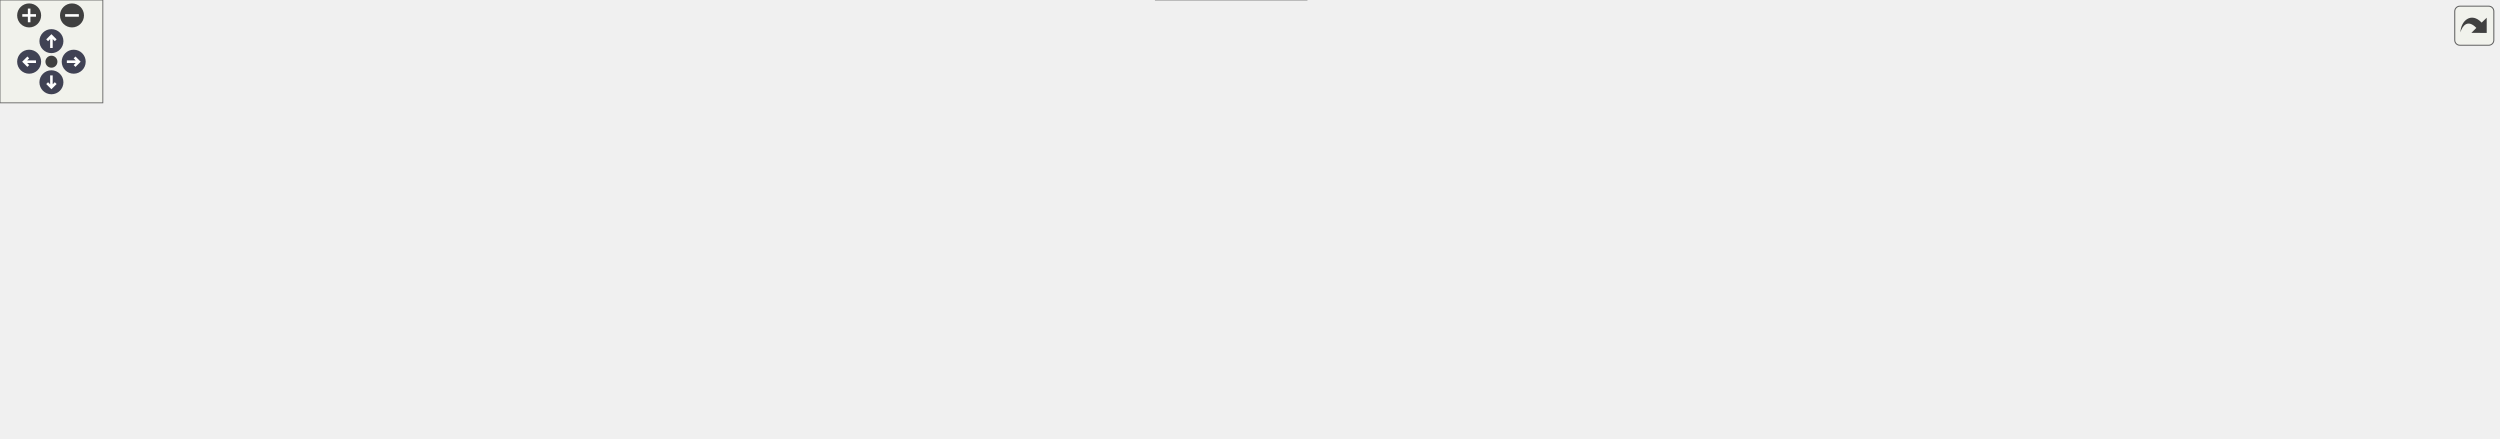
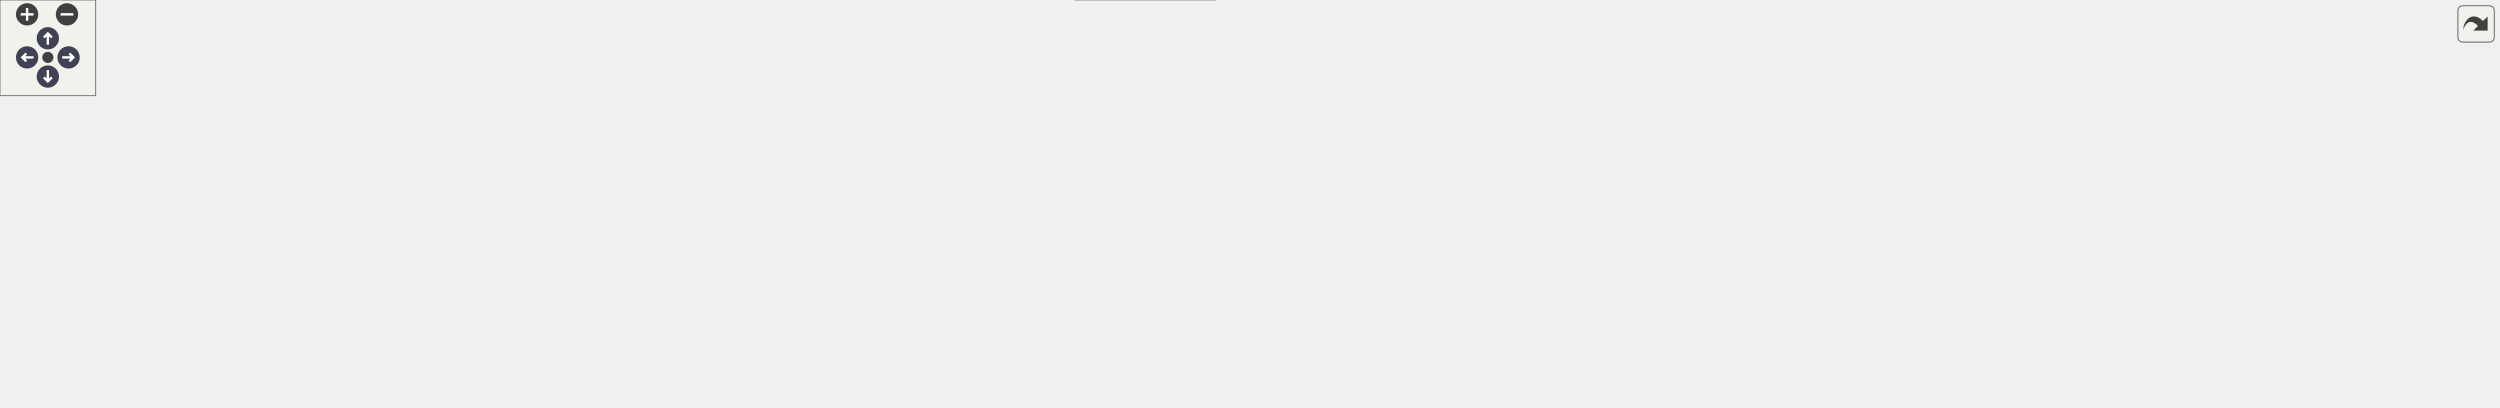
<svg xmlns="http://www.w3.org/2000/svg" xmlns:xlink="http://www.w3.org/1999/xlink" id="main" version="1.1" xml:space="preserve">
  <style type="text/css">
.node, .edge {opacity: 0.7;}
.node.selected, .edge.selected {opacity: 1;}
.edge:hover path { stroke: red; }
.edge:hover polygon { stroke: red; fill: red; }
</style>
  <defs>
    <circle id="rim" cx="0" cy="0" r="7" />
    <circle id="rim2" cx="0" cy="0" r="3.5" />
    <g id="zoomPlus">
      <use xlink:href="#rim" fill="#404040">
        <set attributeName="fill" to="#808080" begin="zoomplus.mouseover" end="zoomplus.mouseout" />
      </use>
      <path d="M-4,0h8M0,-4v8" fill="none" stroke="white" stroke-width="1.5" pointer-events="none" />
    </g>
    <g id="zoomMin">
      <use xlink:href="#rim" fill="#404040">
        <set attributeName="fill" to="#808080" begin="zoomminus.mouseover" end="zoomminus.mouseout" />
      </use>
      <path d="M-4,0h8" fill="none" stroke="white" stroke-width="1.5" pointer-events="none" />
    </g>
    <g id="arrowUp" transform="translate(30 24)">
      <use xlink:href="#rim" />
      <path pointer-events="none" fill="none" stroke="white" stroke-width="1.5" d="M0,-3.0v7 M-2.5,-0.5L0,-3.0L2.5,-0.5" />
    </g>
    <g id="arrowRight" transform="rotate(90) translate(36 -43)">
      <use xlink:href="#rim" />
      <path pointer-events="none" fill="none" stroke="white" stroke-width="1.5" d="M0,-3.0v7 M-2.5,-0.5L0,-3.0L2.5,-0.5" />
    </g>
    <g id="arrowDown" transform="rotate(180) translate(-30 -48)">
      <use xlink:href="#rim" />
      <path pointer-events="none" fill="none" stroke="white" stroke-width="1.5" d="M0,-3.0v7 M-2.5,-0.5L0,-3.0L2.5,-0.5" />
    </g>
    <g id="arrowLeft" transform="rotate(270) translate(-36 17)">
      <use xlink:href="#rim" />
      <path pointer-events="none" fill="none" stroke="white" stroke-width="1.5" d="M0,-3.0v7 M-2.5,-0.5L0,-3.0L2.5,-0.5" />
    </g>
    <g id="resetDef">
      <use xlink:href="#rim2" fill="#404040">
        <set attributeName="fill" to="#808080" begin="reset.mouseover" end="reset.mouseout" />
      </use>
    </g>
  </defs>
  <svg id="graph" class="graph">
    <g id="viewport">
      <g id="Node000001" class="node">
        <g id="a_Node000001">
          <a xlink:title=" ">
-             <polygon fill="#999999" stroke="#666666" points="954.31,-195 794.31,-195 794.31,-165 954.31,-165 954.31,-195" />
-             <text text-anchor="start" x="802.31" y="-183" font-family="Malgun Gothic" font-size="10.00">Source/Onepiece/Interactable</text>
-             <text text-anchor="middle" x="874.31" y="-172" font-family="Malgun Gothic" font-size="10.00">/Private/ConveyorButton.cpp</text>
+             <polygon fill="#999999" stroke="#666666" points="1091.31,-195 931.31,-195 931.31,-165 1091.31,-165 1091.31,-195" />
+             <text text-anchor="start" x="939.31" y="-183" font-family="Malgun Gothic" font-size="10.00">Source/Onepiece/Interactable</text>
+             <text text-anchor="middle" x="1011.31" y="-172" font-family="Malgun Gothic" font-size="10.00">/Private/ConveyorButton.cpp</text>
          </a>
        </g>
      </g>
      <g id="Node000002" class="node">
        <g id="a_Node000002">
          <a xlink:href="ConveyorButton_8h.html" target="_top" xlink:title=" ">
            <polygon fill="white" stroke="#666666" points="232.31,-129 128.31,-129 128.31,-110 232.31,-110 232.31,-129" />
            <text text-anchor="middle" x="180.31" y="-117" font-family="Malgun Gothic" font-size="10.00">ConveyorButton.h</text>
          </a>
        </g>
      </g>
      <g id="edge1_Node000001_Node000002" class="edge">
        <g id="a_edge1_Node000001_Node000002">
          <a xlink:title=" ">
-             <path fill="none" stroke="#63b8ff" d="M794.02,-172.23C654.16,-160.44 368.74,-136.38 242.61,-125.75" />
-             <polygon fill="#63b8ff" stroke="#63b8ff" points="242.62,-122.24 232.36,-124.89 242.03,-129.22 242.62,-122.24" />
+             <path fill="none" stroke="#63b8ff" d="M931.25,-173.36C766.3,-161.75 391.57,-135.37 242.84,-124.9" />
+             <polygon fill="#63b8ff" stroke="#63b8ff" points="242.74,-121.39 232.52,-124.18 242.25,-128.37 242.74,-121.39" />
          </a>
        </g>
      </g>
      <g id="Node000006" class="node">
        <g id="a_Node000006">
          <a xlink:href="ConveyorBelt_8h.html" target="_top" xlink:title=" ">
            <polygon fill="white" stroke="#666666" points="455.31,-129 363.31,-129 363.31,-110 455.31,-110 455.31,-129" />
            <text text-anchor="middle" x="409.31" y="-117" font-family="Malgun Gothic" font-size="10.00">ConveyorBelt.h</text>
          </a>
        </g>
      </g>
      <g id="edge5_Node000001_Node000006" class="edge">
        <g id="a_edge5_Node000001_Node000006">
          <a xlink:title=" ">
-             <path fill="none" stroke="#63b8ff" d="M794.11,-168.91C700.3,-157.11 547.44,-137.88 465.46,-127.56" />
-             <polygon fill="#63b8ff" stroke="#63b8ff" points="465.7,-124.07 455.34,-126.29 464.83,-131.01 465.7,-124.07" />
+             <path fill="none" stroke="#63b8ff" d="M931.06,-171.2C807.32,-159.18 573.05,-136.41 465.66,-125.98" />
+             <polygon fill="#63b8ff" stroke="#63b8ff" points="465.96,-122.49 455.67,-125.01 465.28,-129.46 465.96,-122.49" />
          </a>
        </g>
      </g>
      <g id="Node000008" class="node">
        <g id="a_Node000008">
          <a xlink:href="GameLogging_8h.html" target="_top" xlink:title="YiSan 전반에서 사용하는 공용 인터페이스를 선언합니다.">
            <polygon fill="white" stroke="#666666" points="853.81,-129 760.81,-129 760.81,-110 853.81,-110 853.81,-129" />
            <text text-anchor="middle" x="807.31" y="-117" font-family="Malgun Gothic" font-size="10.00">GameLogging.h</text>
          </a>
        </g>
      </g>
      <g id="edge9_Node000001_Node000008" class="edge">
        <g id="a_edge9_Node000001_Node000008">
          <a xlink:title=" ">
-             <path fill="none" stroke="#63b8ff" d="M858.09,-164.84C848.07,-156.09 835.2,-144.85 824.93,-135.88" />
-             <polygon fill="#63b8ff" stroke="#63b8ff" points="827.18,-133.21 817.35,-129.27 822.58,-138.48 827.18,-133.21" />
+             <path fill="none" stroke="#63b8ff" d="M962.45,-164.99C927.09,-154.85 879.91,-141.32 846.9,-131.85" />
+             <polygon fill="#63b8ff" stroke="#63b8ff" points="847.71,-128.45 837.14,-129.05 845.78,-135.17 847.71,-128.45" />
          </a>
        </g>
      </g>
      <g id="Node000013" class="node">
        <g id="a_Node000013">
          <a xlink:href="InteractableComponent_8h.html" target="_top" xlink:title=" ">
            <polygon fill="white" stroke="#666666" points="1081.31,-129 941.31,-129 941.31,-110 1081.31,-110 1081.31,-129" />
            <text text-anchor="middle" x="1011.31" y="-117" font-family="Malgun Gothic" font-size="10.00">InteractableComponent.h</text>
          </a>
        </g>
      </g>
      <g id="edge17_Node000001_Node000013" class="edge">
        <g id="a_edge17_Node000001_Node000013">
          <a xlink:title=" ">
-             <path fill="none" stroke="#63b8ff" d="M907.12,-164.99C929.78,-155.31 959.66,-142.56 981.6,-133.18" />
-             <polygon fill="#63b8ff" stroke="#63b8ff" points="983.25,-136.29 991.08,-129.14 980.51,-129.85 983.25,-136.29" />
+             <path fill="none" stroke="#63b8ff" d="M1011.31,-164.84C1011.31,-157.21 1011.31,-147.7 1011.31,-139.45" />
+             <polygon fill="#63b8ff" stroke="#63b8ff" points="1014.81,-139.27 1011.31,-129.27 1007.81,-139.27 1014.81,-139.27" />
          </a>
        </g>
      </g>
      <g id="Node000016" class="node">
        <g id="a_Node000016">
          <a xlink:title=" ">
            <polygon fill="#e0e0e0" stroke="#999999" points="1264.81,-129 1099.81,-129 1099.81,-110 1264.81,-110 1264.81,-129" />
            <text text-anchor="middle" x="1182.31" y="-117" font-family="Malgun Gothic" font-size="10.00">Components/BoxComponent.h</text>
          </a>
        </g>
      </g>
      <g id="edge21_Node000001_Node000016" class="edge">
        <g id="a_edge21_Node000001_Node000016">
          <a xlink:title=" ">
-             <path fill="none" stroke="#63b8ff" d="M948.08,-164.99C1003.19,-154.52 1077.32,-140.44 1127.3,-130.95" />
-             <polygon fill="#63b8ff" stroke="#63b8ff" points="1128.1,-134.36 1137.27,-129.05 1126.8,-127.48 1128.1,-134.36" />
+             <path fill="none" stroke="#63b8ff" d="M1052.27,-164.99C1081.31,-155.05 1119.86,-141.86 1147.43,-132.43" />
+             <polygon fill="#63b8ff" stroke="#63b8ff" points="1148.73,-135.69 1157.06,-129.14 1146.46,-129.06 1148.73,-135.69" />
          </a>
        </g>
      </g>
      <g id="Node000017" class="node">
        <g id="a_Node000017">
          <a xlink:title=" ">
            <polygon fill="#e0e0e0" stroke="#999999" points="1429.31,-129 1283.31,-129 1283.31,-110 1429.31,-110 1429.31,-129" />
            <text text-anchor="middle" x="1356.31" y="-117" font-family="Malgun Gothic" font-size="10.00">Kismet/GameplayStatics.h</text>
          </a>
        </g>
      </g>
      <g id="edge22_Node000001_Node000017" class="edge">
        <g id="a_edge22_Node000001_Node000017">
          <a xlink:title=" ">
-             <path fill="none" stroke="#63b8ff" d="M954.44,-169.27C1043.63,-158.45 1186.9,-141.06 1276.11,-130.23" />
-             <polygon fill="#63b8ff" stroke="#63b8ff" points="1276.67,-133.69 1286.18,-129.01 1275.83,-126.74 1276.67,-133.69" />
+             <path fill="none" stroke="#63b8ff" d="M1091.33,-165.43C1153.86,-154.83 1239.41,-140.32 1296.19,-130.69" />
+             <polygon fill="#63b8ff" stroke="#63b8ff" points="1296.82,-134.14 1306.1,-129.01 1295.65,-127.24 1296.82,-134.14" />
+           </a>
+         </g>
+       </g>
+       <g id="Node000018" class="node">
+         <g id="a_Node000018">
+           <a xlink:title=" ">
+             <polygon fill="#e0e0e0" stroke="#999999" points="1566.81,-129 1447.81,-129 1447.81,-110 1566.81,-110 1566.81,-129" />
+             <text text-anchor="middle" x="1507.31" y="-117" font-family="Malgun Gothic" font-size="10.00">Net/UnrealNetwork.h</text>
+           </a>
+         </g>
+       </g>
+       <g id="edge23_Node000001_Node000018" class="edge">
+         <g id="a_edge23_Node000001_Node000018">
+           <a xlink:title=" ">
+             <path fill="none" stroke="#63b8ff" d="M1091.6,-169.74C1175.17,-160.08 1310.17,-144.37 1437.17,-129.13" />
+             <polygon fill="#63b8ff" stroke="#63b8ff" points="1437.96,-132.56 1447.47,-127.89 1437.13,-125.61 1437.96,-132.56" />
          </a>
        </g>
      </g>
      <g id="Node000003" class="node">
        <g id="a_Node000003">
          <a xlink:title=" ">
            <polygon fill="#e0e0e0" stroke="#999999" points="762.31,-19 674.31,-19 674.31,0 762.31,0 762.31,-19" />
            <text text-anchor="middle" x="718.31" y="-7" font-family="Malgun Gothic" font-size="10.00">CoreMinimal.h</text>
          </a>
        </g>
      </g>
      <g id="edge2_Node000002_Node000003" class="edge">
        <g id="a_edge2_Node000002_Node000003">
          <a xlink:title=" ">
            <path fill="none" stroke="#63b8ff" d="M128.12,-115.56C64.94,-110.19 -28.58,-95.34 9.31,-55 31.65,-31.21 502.01,-16.33 664.03,-11.9" />
            <polygon fill="#63b8ff" stroke="#63b8ff" points="664.35,-15.39 674.25,-11.62 664.16,-8.39 664.35,-15.39" />
          </a>
        </g>
      </g>
      <g id="Node000004" class="node">
        <g id="a_Node000004">
          <a xlink:title=" ">
            <polygon fill="#e0e0e0" stroke="#999999" points="330.81,-74 193.81,-74 193.81,-55 330.81,-55 330.81,-74" />
            <text text-anchor="middle" x="262.31" y="-62" font-family="Malgun Gothic" font-size="10.00">GameFramework/Actor.h</text>
          </a>
        </g>
      </g>
      <g id="edge3_Node000002_Node000004" class="edge">
        <g id="a_edge3_Node000002_Node000004">
          <a xlink:title=" ">
            <path fill="none" stroke="#63b8ff" d="M193.48,-109.98C206.08,-101.84 225.31,-89.41 240.25,-79.76" />
            <polygon fill="#63b8ff" stroke="#63b8ff" points="242.4,-82.54 248.89,-74.17 238.6,-76.66 242.4,-82.54" />
          </a>
        </g>
      </g>
      <g id="Node000005" class="node">
        <g id="a_Node000005">
          <a xlink:title=" ">
            <polygon fill="#e0e0e0" stroke="#999999" points="175.81,-74 18.81,-74 18.81,-55 175.81,-55 175.81,-74" />
            <text text-anchor="middle" x="97.31" y="-62" font-family="Malgun Gothic" font-size="10.00">ConveyorButton.generated.h</text>
          </a>
        </g>
      </g>
      <g id="edge4_Node000002_Node000005" class="edge">
        <g id="a_edge4_Node000002_Node000005">
          <a xlink:title=" ">
            <path fill="none" stroke="#63b8ff" d="M166.97,-109.98C154.22,-101.84 134.76,-89.41 119.64,-79.76" />
            <polygon fill="#63b8ff" stroke="#63b8ff" points="121.2,-76.6 110.89,-74.17 117.43,-82.5 121.2,-76.6" />
          </a>
        </g>
      </g>
      <g id="edge6_Node000006_Node000003" class="edge">
        <g id="a_edge6_Node000006_Node000003">
          <a xlink:title=" ">
            <path fill="none" stroke="#63b8ff" d="M399.34,-109.86C385.46,-96.8 363.58,-71.78 378.31,-55 396.84,-33.89 572.83,-19.72 664.05,-13.73" />
            <polygon fill="#63b8ff" stroke="#63b8ff" points="664.45,-17.21 674.2,-13.07 664,-10.23 664.45,-17.21" />
          </a>
        </g>
      </g>
      <g id="edge7_Node000006_Node000004" class="edge">
        <g id="a_edge7_Node000006_Node000004">
          <a xlink:title=" ">
            <path fill="none" stroke="#63b8ff" d="M385.69,-109.98C361.4,-101.23 323.36,-87.51 295.93,-77.62" />
            <polygon fill="#63b8ff" stroke="#63b8ff" points="296.95,-74.27 286.36,-74.17 294.58,-80.85 296.95,-74.27" />
          </a>
        </g>
      </g>
      <g id="Node000007" class="node">
        <g id="a_Node000007">
          <a xlink:title=" ">
            <polygon fill="#e0e0e0" stroke="#999999" points="531.31,-74 387.31,-74 387.31,-55 531.31,-55 531.31,-74" />
            <text text-anchor="middle" x="459.31" y="-62" font-family="Malgun Gothic" font-size="10.00">ConveyorBelt.generated.h</text>
          </a>
        </g>
      </g>
      <g id="edge8_Node000006_Node000007" class="edge">
        <g id="a_edge8_Node000006_Node000007">
          <a xlink:title=" ">
            <path fill="none" stroke="#63b8ff" d="M417.57,-109.75C424.77,-102.11 435.42,-90.82 444.15,-81.56" />
            <polygon fill="#63b8ff" stroke="#63b8ff" points="446.89,-83.76 451.21,-74.09 441.8,-78.96 446.89,-83.76" />
          </a>
        </g>
      </g>
      <g id="edge10_Node000008_Node000003" class="edge">
        <g id="a_edge10_Node000008_Node000003">
          <a xlink:title=" ">
            <path fill="none" stroke="#63b8ff" d="M760.58,-116.22C700.43,-112.19 600.95,-101.46 578.31,-74 550.91,-40.77 613.69,-24.2 663.84,-16.49" />
            <polygon fill="#63b8ff" stroke="#63b8ff" points="664.6,-19.92 674,-15.02 663.6,-12.99 664.6,-19.92" />
          </a>
        </g>
      </g>
      <g id="Node000009" class="node">
        <g id="a_Node000009">
          <a xlink:title=" ">
            <polygon fill="#e0e0e0" stroke="#999999" points="706.81,-74 587.81,-74 587.81,-55 706.81,-55 706.81,-74" />
            <text text-anchor="middle" x="647.31" y="-62" font-family="Malgun Gothic" font-size="10.00">Logging/LogMacros.h</text>
          </a>
        </g>
      </g>
      <g id="edge11_Node000008_Node000009" class="edge">
        <g id="a_edge11_Node000008_Node000009">
          <a xlink:title=" ">
            <path fill="none" stroke="#63b8ff" d="M781.6,-109.98C754.86,-101.13 712.78,-87.19 682.86,-77.28" />
            <polygon fill="#63b8ff" stroke="#63b8ff" points="683.81,-73.9 673.22,-74.08 681.61,-80.55 683.81,-73.9" />
          </a>
        </g>
      </g>
      <g id="Node000010" class="node">
        <g id="a_Node000010">
          <a xlink:title=" ">
            <polygon fill="#e0e0e0" stroke="#999999" points="819.81,-74 724.81,-74 724.81,-55 819.81,-55 819.81,-74" />
            <text text-anchor="middle" x="772.31" y="-62" font-family="Malgun Gothic" font-size="10.00">Engine/Engine.h</text>
          </a>
        </g>
      </g>
      <g id="edge12_Node000008_Node000010" class="edge">
        <g id="a_edge12_Node000008_Node000010">
          <a xlink:title=" ">
            <path fill="none" stroke="#63b8ff" d="M801.53,-109.75C796.69,-102.42 789.63,-91.73 783.66,-82.7" />
            <polygon fill="#63b8ff" stroke="#63b8ff" points="786.41,-80.5 777.98,-74.09 780.57,-84.36 786.41,-80.5" />
          </a>
        </g>
      </g>
      <g id="Node000011" class="node">
        <g id="a_Node000011">
          <a xlink:href="FLogWriter_8h.html" target="_top" xlink:title="FArchive 클래스를 선언합니다.">
            <polygon fill="white" stroke="#666666" points="916.31,-74 838.31,-74 838.31,-55 916.31,-55 916.31,-74" />
            <text text-anchor="middle" x="877.31" y="-62" font-family="Malgun Gothic" font-size="10.00">FLogWriter.h</text>
          </a>
        </g>
      </g>
      <g id="edge13_Node000008_Node000011" class="edge">
        <g id="a_edge13_Node000008_Node000011">
          <a xlink:title=" ">
            <path fill="none" stroke="#63b8ff" d="M818.56,-109.98C829.11,-102 845.11,-89.88 857.75,-80.31" />
            <polygon fill="#63b8ff" stroke="#63b8ff" points="860,-83 865.86,-74.17 855.77,-77.42 860,-83" />
          </a>
        </g>
      </g>
      <g id="Node000012" class="node">
        <g id="a_Node000012">
          <a xlink:href="NetworkLog_8h.html" target="_top" xlink:title="YiSan 전반에서 사용하는 공용 인터페이스를 선언합니다.">
            <polygon fill="white" stroke="#666666" points="1018.31,-74 934.31,-74 934.31,-55 1018.31,-55 1018.31,-74" />
            <text text-anchor="middle" x="976.31" y="-62" font-family="Malgun Gothic" font-size="10.00">NetworkLog.h</text>
          </a>
        </g>
      </g>
      <g id="edge15_Node000008_Node000012" class="edge">
        <g id="a_edge15_Node000008_Node000012">
          <a xlink:title=" ">
            <path fill="none" stroke="#63b8ff" d="M834.46,-109.98C862.83,-101.09 907.54,-87.07 939.17,-77.15" />
            <polygon fill="#63b8ff" stroke="#63b8ff" points="940.45,-80.41 948.94,-74.08 938.35,-73.73 940.45,-80.41" />
          </a>
        </g>
      </g>
      <g id="edge14_Node000011_Node000003" class="edge">
        <g id="a_edge14_Node000011_Node000003">
          <a xlink:title=" ">
            <path fill="none" stroke="#63b8ff" d="M851.76,-54.98C825.18,-46.13 783.37,-32.19 753.64,-22.28" />
            <polygon fill="#63b8ff" stroke="#63b8ff" points="754.65,-18.92 744.06,-19.08 752.44,-25.56 754.65,-18.92" />
          </a>
        </g>
      </g>
      <g id="edge16_Node000012_Node000003" class="edge">
        <g id="a_edge16_Node000012_Node000003">
          <a xlink:title=" ">
            <path fill="none" stroke="#63b8ff" d="M934.86,-54.98C890.04,-45.78 818.53,-31.09 770.06,-21.13" />
            <polygon fill="#63b8ff" stroke="#63b8ff" points="770.59,-17.67 760.09,-19.08 769.18,-24.52 770.59,-17.67" />
          </a>
        </g>
      </g>
      <g id="edge18_Node000013_Node000003" class="edge">
        <g id="a_edge18_Node000013_Node000003">
          <a xlink:title=" ">
            <path fill="none" stroke="#63b8ff" d="M1017.94,-109.57C1027.05,-96.14 1040.86,-70.64 1027.31,-55 995.04,-17.76 852.72,-10.97 772.96,-10.16" />
            <polygon fill="#63b8ff" stroke="#63b8ff" points="772.64,-6.66 762.61,-10.09 772.59,-13.66 772.64,-6.66" />
          </a>
        </g>
      </g>
      <g id="Node000014" class="node">
        <g id="a_Node000014">
          <a xlink:title=" ">
            <polygon fill="#e0e0e0" stroke="#999999" points="1246.31,-74 1074.31,-74 1074.31,-55 1246.31,-55 1246.31,-74" />
            <text text-anchor="middle" x="1160.31" y="-62" font-family="Malgun Gothic" font-size="10.00">Components/ActorComponent.h</text>
          </a>
        </g>
      </g>
      <g id="edge19_Node000013_Node000014" class="edge">
        <g id="a_edge19_Node000013_Node000014">
          <a xlink:title=" ">
            <path fill="none" stroke="#63b8ff" d="M1035.25,-109.98C1059.87,-101.23 1098.43,-87.51 1126.23,-77.62" />
            <polygon fill="#63b8ff" stroke="#63b8ff" points="1127.69,-80.82 1135.93,-74.17 1125.34,-74.22 1127.69,-80.82" />
          </a>
        </g>
      </g>
      <g id="Node000015" class="node">
        <g id="a_Node000015">
          <a xlink:title=" ">
            <polygon fill="#e0e0e0" stroke="#999999" points="1457.81,-74 1264.81,-74 1264.81,-55 1457.81,-55 1457.81,-74" />
            <text text-anchor="middle" x="1361.31" y="-62" font-family="Malgun Gothic" font-size="10.00">InteractableComponent.generated.h</text>
          </a>
        </g>
      </g>
      <g id="edge20_Node000013_Node000015" class="edge">
        <g id="a_edge20_Node000013_Node000015">
          <a xlink:title=" ">
            <path fill="none" stroke="#63b8ff" d="M1067.54,-109.98C1129.45,-100.61 1228.9,-85.55 1294.67,-75.59" />
            <polygon fill="#63b8ff" stroke="#63b8ff" points="1295.56,-79 1304.93,-74.04 1294.51,-72.07 1295.56,-79" />
          </a>
        </g>
      </g>
    </g>
  </svg>
  <g id="navigator" transform="translate(0 0)" fill="#404254">
    <rect fill="#f2f5e9" fill-opacity="0.5" stroke="#606060" stroke-width=".5" x="0" y="0" width="60" height="60" />
    <use id="zoomplus" xlink:href="#zoomPlus" x="17" y="9" />
    <use id="zoomminus" xlink:href="#zoomMin" x="42" y="9" />
    <use id="reset" xlink:href="#resetDef" x="30" y="36" />
    <use id="arrowup" xlink:href="#arrowUp" x="0" y="0" />
    <use id="arrowright" xlink:href="#arrowRight" x="0" y="0" />
    <use id="arrowdown" xlink:href="#arrowDown" x="0" y="0" />
    <use id="arrowleft" xlink:href="#arrowLeft" x="0" y="0" />
  </g>
  <svg viewBox="0 0 15 15" width="100%" height="30px" preserveAspectRatio="xMaxYMin meet">
    <g id="arrow_out" transform="scale(0.3 0.3)">
      <a xlink:href="ConveyorButton_8cpp__incl_org.svg" target="_base">
        <rect id="button" ry="5" rx="5" y="6" x="6" height="38" width="38" fill="#f2f5e9" fill-opacity="0.5" stroke="#606060" stroke-width="1.0" />
        <path id="arrow" d="M 11.5,31.437 C 11.94,20.098 22.043,11.323 32.159,21.979 L 37.069,17.246 C 37.069,17.246 37.088,32 37.088,32 L 22.16,31.978 C 22.16,31.978 26.998,27.14 26.998,27.14 C 18.529,18.264 13.292,25.23 11.5,31.437 z" style="fill:#404040;" />
      </a>
    </g>
  </svg>
  <style type="text/css">

[data-mouse-over-selected='false'] { opacity: 0.7; }
[data-mouse-over-selected='true']  { opacity: 1.0; }

</style>
</svg>
